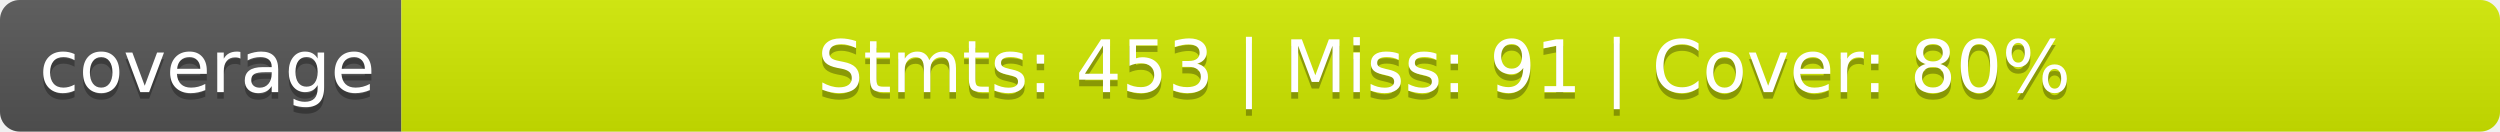
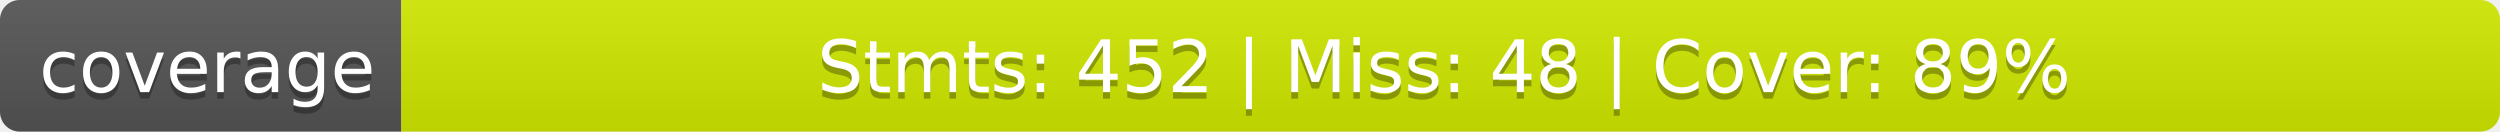
<svg xmlns="http://www.w3.org/2000/svg" width="380" height="20">
  <linearGradient id="b" x2="0" y2="100%">
    <stop offset="0" stop-color="#bbb" stop-opacity=".1" />
    <stop offset="1" stop-opacity=".1" />
  </linearGradient>
  <clipPath id="a">
    <rect width="380" height="20" rx="3" fill="#fff" />
  </clipPath>
  <g clip-path="url(#a)">
    <path fill="#555" d="M0 0h61v20H0z" />
    <path fill="#d1ea00" d="M61 0h319v20H61z" />
    <path fill="url(#b)" d="M0 0h380v20H0z" />
  </g>
  <g fill="#fff" text-anchor="middle" font-family="DejaVu Sans,Verdana,Geneva,sans-serif" font-size="110">
    <text x="315" y="150" fill="#010101" fill-opacity=".3" transform="scale(.1)" textLength="510">coverage</text>
    <text x="315" y="140" transform="scale(.1)" textLength="510">coverage</text>
-     <text x="2195" y="150" fill="#010101" fill-opacity=".3" transform="scale(.1)" textLength="3090">Stmts: 453 | Miss: 91 | Cover: 80%</text>
-     <text x="2195" y="140" transform="scale(.1)" textLength="3090">Stmts: 453 | Miss: 91 | Cover: 80%</text>
+     <text x="2195" y="150" fill="#010101" fill-opacity=".3" transform="scale(.1)" textLength="3090">Stmts: 452 | Miss: 48 | Cover: 89%</text>
+     <text x="2195" y="140" transform="scale(.1)" textLength="3090">Stmts: 452 | Miss: 48 | Cover: 89%</text>
  </g>
</svg>
